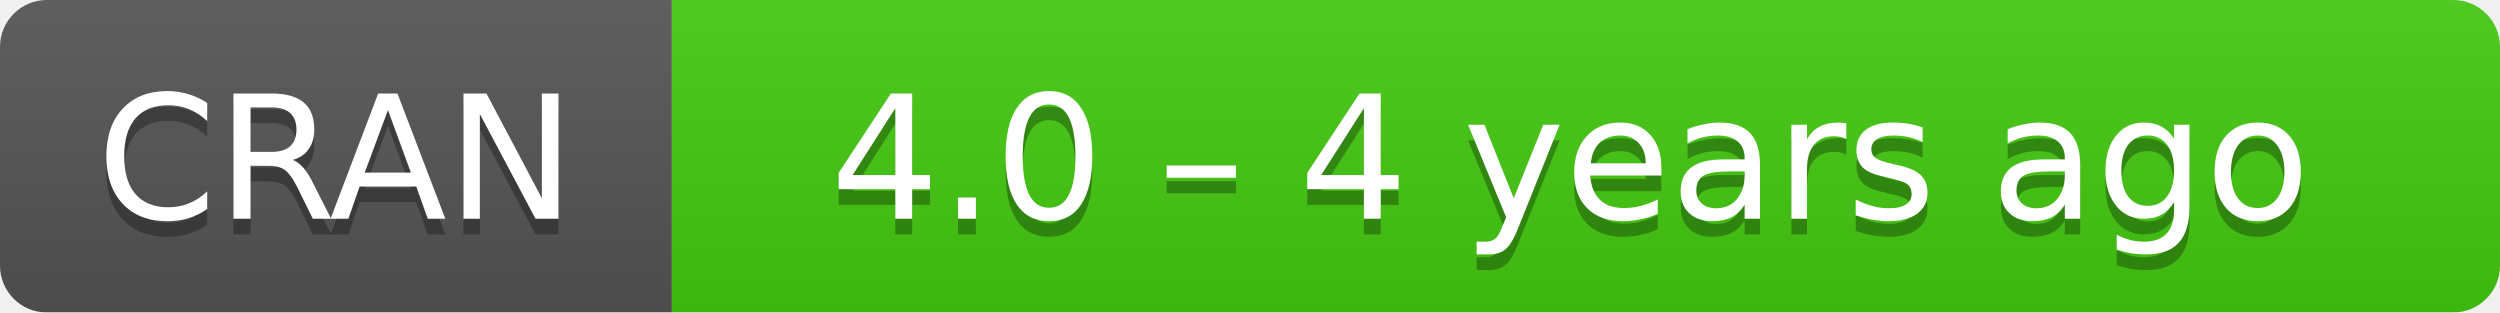
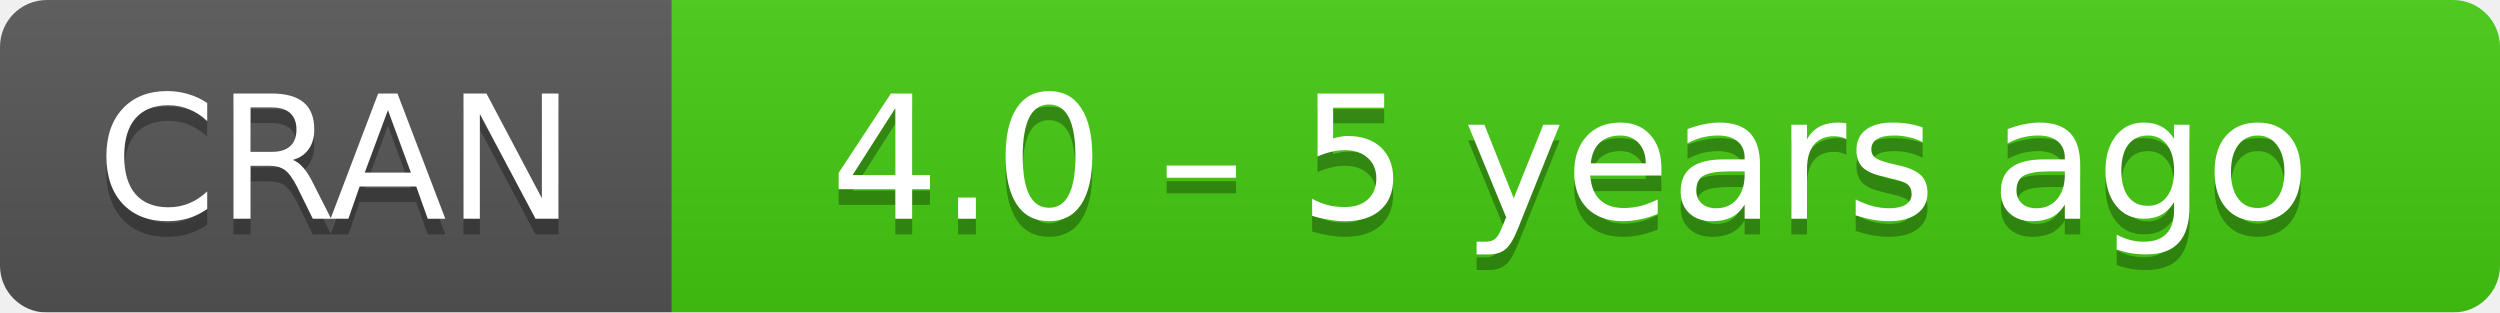
- <svg xmlns="http://www.w3.org/2000/svg" width="160" height="20" aria-label="CRAN 4.0 – 4 years ago">
+ <svg xmlns="http://www.w3.org/2000/svg" width="160" height="20" aria-label="CRAN 4.0 – 5 years ago">
  <linearGradient id="b" x2="0" y2="100%">
    <stop offset="0" stop-color="#bbb" stop-opacity=".1" />
    <stop offset="1" stop-opacity=".1" />
  </linearGradient>
  <mask id="a">
    <rect width="160" height="20" rx="3" fill="#fff" />
  </mask>
  <g mask="url(#a)">
    <path fill="#555" d="M0 0h43v20H0z" />
    <path fill="#4c1" d="M43 0h136.5v20H43z" />
    <path fill="url(#b)" d="M0 0h160v20H0z" />
  </g>
  <g fill="#fff" text-anchor="middle" font-family="DejaVu Sans,Verdana,Geneva,sans-serif" font-size="11">
    <text x="21.5" y="15" fill="#010101" fill-opacity=".3">
      CRAN
    </text>
    <text x="21.5" y="14">
      CRAN
    </text>
    <text x="100.5" y="15" fill="#010101" fill-opacity=".3">
-       4.0 – 4 years ago
+       4.0 – 5 years ago
    </text>
    <text x="100.5" y="14">
-       4.0 – 4 years ago
+       4.0 – 5 years ago
    </text>
  </g>
</svg>
